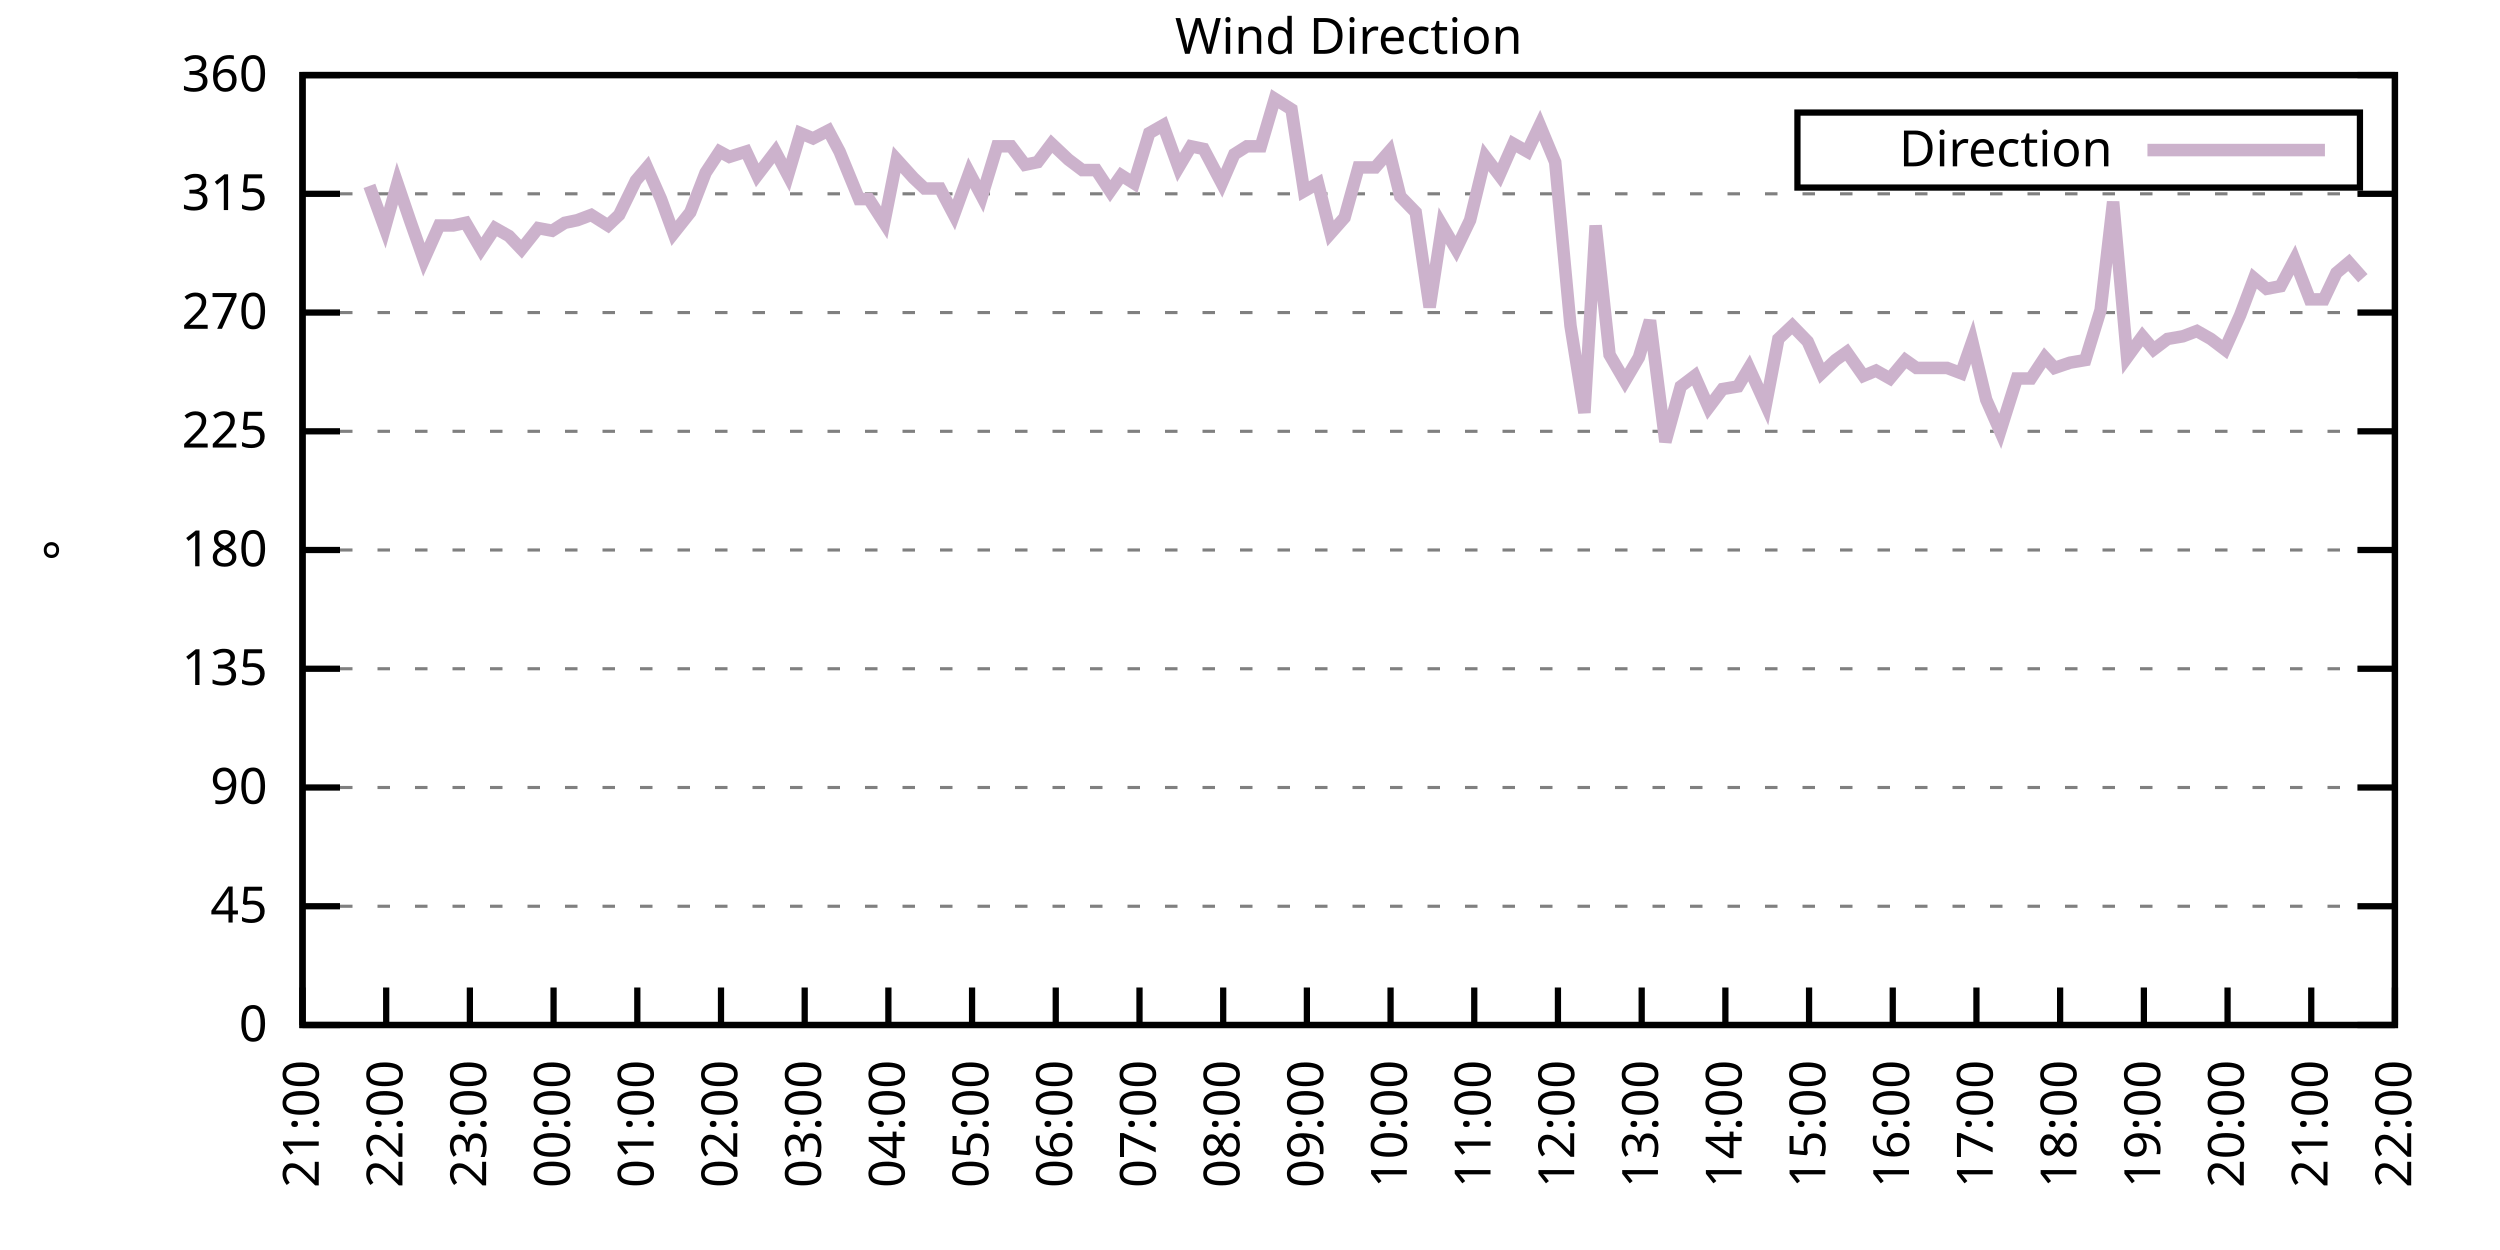
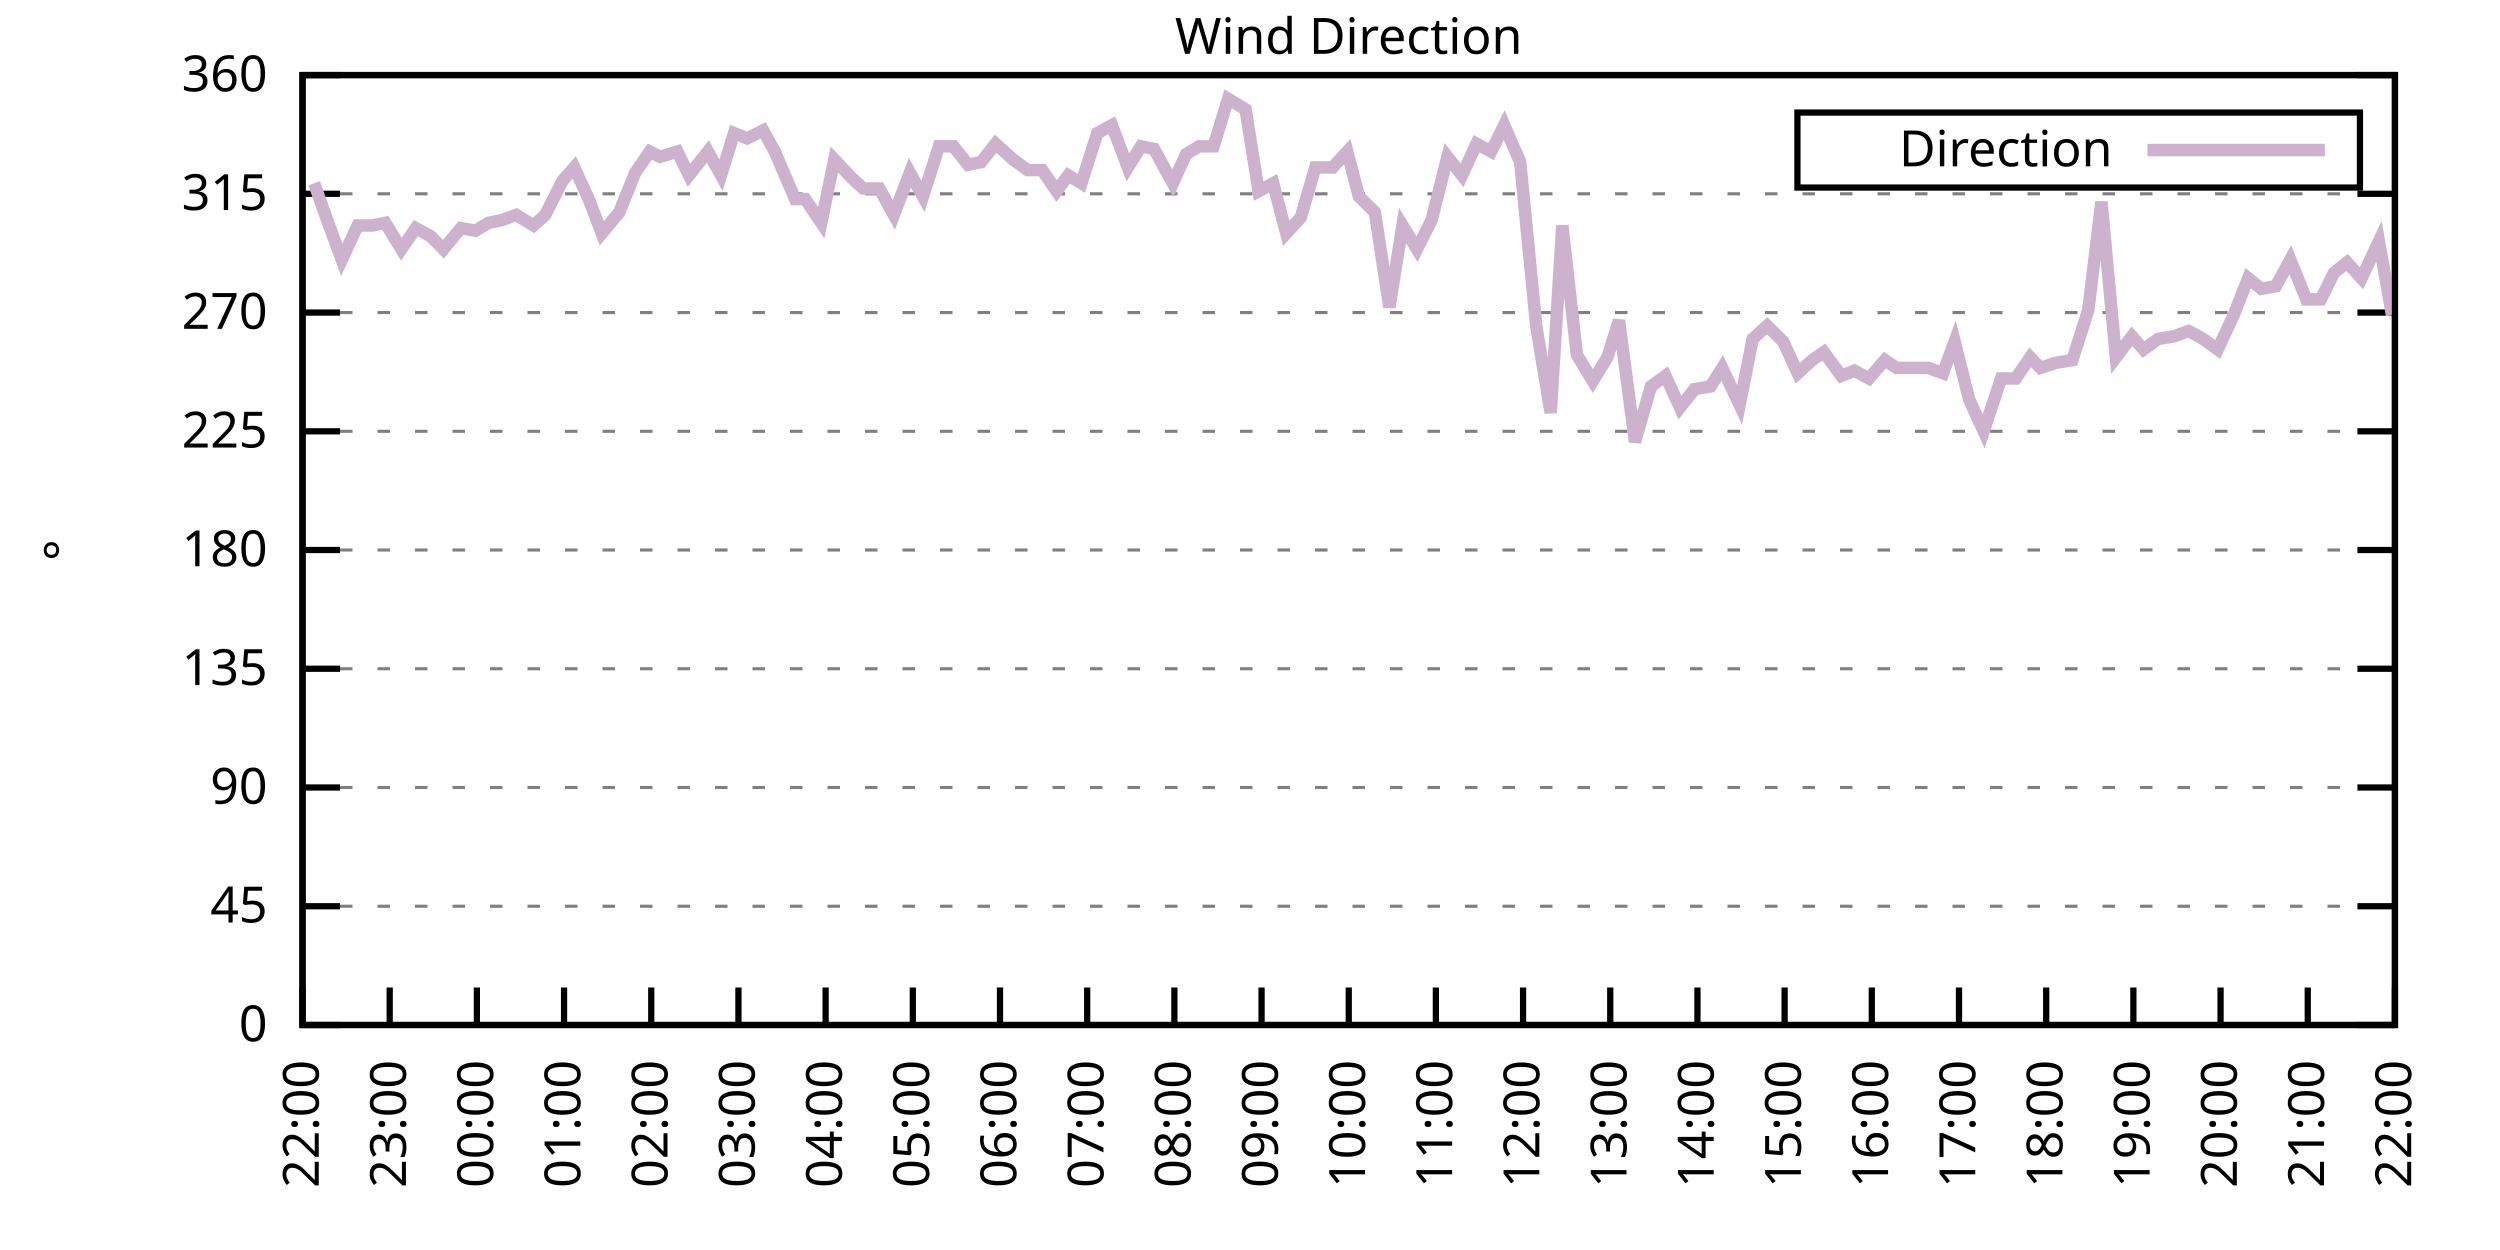
<svg xmlns="http://www.w3.org/2000/svg" xmlns:xlink="http://www.w3.org/1999/xlink" width="400" height="200" viewBox="0 0 400 200">
  <g id="gnuplot_canvas">
    <rect x="0" y="0" width="400" height="200" fill="none" />
    <defs>
      <circle id="gpDot" r="0.5" stroke-width="0.5" stroke="currentColor" />
      <path id="gpPt0" stroke-width="0.333" stroke="currentColor" d="M-1,0 h2 M0,-1 v2" />
      <path id="gpPt1" stroke-width="0.333" stroke="currentColor" d="M-1,-1 L1,1 M1,-1 L-1,1" />
      <path id="gpPt2" stroke-width="0.333" stroke="currentColor" d="M-1,0 L1,0 M0,-1 L0,1 M-1,-1 L1,1 M-1,1 L1,-1" />
      <rect id="gpPt3" stroke-width="0.333" stroke="currentColor" x="-1" y="-1" width="2" height="2" />
      <rect id="gpPt4" stroke-width="0.333" stroke="currentColor" fill="currentColor" x="-1" y="-1" width="2" height="2" />
      <circle id="gpPt5" stroke-width="0.333" stroke="currentColor" cx="0" cy="0" r="1" />
      <use xlink:href="#gpPt5" id="gpPt6" fill="currentColor" stroke="none" />
      <path id="gpPt7" stroke-width="0.333" stroke="currentColor" d="M0,-1.33 L-1.33,0.67 L1.33,0.67 z" />
      <use xlink:href="#gpPt7" id="gpPt8" fill="currentColor" stroke="none" />
      <use xlink:href="#gpPt7" id="gpPt9" stroke="currentColor" transform="rotate(180)" />
      <use xlink:href="#gpPt9" id="gpPt10" fill="currentColor" stroke="none" />
      <use xlink:href="#gpPt3" id="gpPt11" stroke="currentColor" transform="rotate(45)" />
      <use xlink:href="#gpPt11" id="gpPt12" fill="currentColor" stroke="none" />
      <path id="gpPt13" stroke-width="0.333" stroke="currentColor" d="M0,1.330 L1.265,0.411 L0.782,-1.067 L-0.782,-1.076 L-1.265,0.411 z" />
      <use xlink:href="#gpPt13" id="gpPt14" fill="currentColor" stroke="none" />
      <filter id="textbox" filterUnits="objectBoundingBox" x="0" y="0" height="1" width="1">
        <feFlood flood-color="white" flood-opacity="1" result="bgnd" />
        <feComposite in="SourceGraphic" in2="bgnd" operator="atop" />
      </filter>
      <filter id="greybox" filterUnits="objectBoundingBox" x="0" y="0" height="1" width="1">
        <feFlood flood-color="lightgrey" flood-opacity="1" result="grey" />
        <feComposite in="SourceGraphic" in2="grey" operator="atop" />
      </filter>
    </defs>
    <g fill="none" color="white" stroke="currentColor" stroke-width="1.00" stroke-linecap="butt" stroke-linejoin="miter">
</g>
    <g fill="none" color="black" stroke="currentColor" stroke-width="1.00" stroke-linecap="butt" stroke-linejoin="miter">
      <g stroke="none" shape-rendering="crispEdges">
        <polygon fill="rgb(255, 255, 255)" points="48.40,164.00 383.18,164.00 383.18,12.02 48.40,12.02 " />
      </g>
    </g>
    <g fill="none" color="black" stroke="currentColor" stroke-width="1.00" stroke-linecap="butt" stroke-linejoin="miter">
</g>
    <g fill="none" color="black" stroke="black" stroke-width="0.50" stroke-linecap="butt" stroke-linejoin="miter">
</g>
    <g fill="none" color="gray" stroke="currentColor" stroke-width="0.50" stroke-linecap="butt" stroke-linejoin="miter">
      <path stroke="gray" stroke-dasharray="2,4" class="gridline" d="M48.40,164.00 L383.19,164.00  " />
    </g>
    <g fill="none" color="gray" stroke="gray" stroke-width="1.00" stroke-linecap="butt" stroke-linejoin="miter">
</g>
    <g fill="none" color="black" stroke="currentColor" stroke-width="1.00" stroke-linecap="butt" stroke-linejoin="miter">
      <path stroke="black" d="M48.40,164.00 L54.40,164.00 M383.19,164.00 L377.19,164.00  " />
      <g transform="translate(42.80,166.60)" stroke="none" fill="black" font-family="Sans" font-size="8.00" text-anchor="end">
        <text>
          <tspan font-family="Sans"> 0</tspan>
        </text>
      </g>
    </g>
    <g fill="none" color="black" stroke="currentColor" stroke-width="1.00" stroke-linecap="butt" stroke-linejoin="miter">
</g>
    <g fill="none" color="black" stroke="black" stroke-width="0.50" stroke-linecap="butt" stroke-linejoin="miter">
</g>
    <g fill="none" color="gray" stroke="currentColor" stroke-width="0.50" stroke-linecap="butt" stroke-linejoin="miter">
      <path stroke="gray" stroke-dasharray="2,4" class="gridline" d="M48.40,145.00 L383.19,145.00  " />
    </g>
    <g fill="none" color="gray" stroke="gray" stroke-width="1.00" stroke-linecap="butt" stroke-linejoin="miter">
</g>
    <g fill="none" color="black" stroke="currentColor" stroke-width="1.00" stroke-linecap="butt" stroke-linejoin="miter">
      <path stroke="black" d="M48.40,145.00 L54.40,145.00 M383.19,145.00 L377.19,145.00  " />
      <g transform="translate(42.80,147.60)" stroke="none" fill="black" font-family="Sans" font-size="8.00" text-anchor="end">
        <text>
          <tspan font-family="Sans"> 45</tspan>
        </text>
      </g>
    </g>
    <g fill="none" color="black" stroke="currentColor" stroke-width="1.00" stroke-linecap="butt" stroke-linejoin="miter">
</g>
    <g fill="none" color="black" stroke="black" stroke-width="0.50" stroke-linecap="butt" stroke-linejoin="miter">
</g>
    <g fill="none" color="gray" stroke="currentColor" stroke-width="0.50" stroke-linecap="butt" stroke-linejoin="miter">
      <path stroke="gray" stroke-dasharray="2,4" class="gridline" d="M48.40,126.00 L383.19,126.00  " />
    </g>
    <g fill="none" color="gray" stroke="gray" stroke-width="1.00" stroke-linecap="butt" stroke-linejoin="miter">
</g>
    <g fill="none" color="black" stroke="currentColor" stroke-width="1.00" stroke-linecap="butt" stroke-linejoin="miter">
      <path stroke="black" d="M48.40,126.00 L54.40,126.00 M383.19,126.00 L377.19,126.00  " />
      <g transform="translate(42.80,128.60)" stroke="none" fill="black" font-family="Sans" font-size="8.00" text-anchor="end">
        <text>
          <tspan font-family="Sans"> 90</tspan>
        </text>
      </g>
    </g>
    <g fill="none" color="black" stroke="currentColor" stroke-width="1.00" stroke-linecap="butt" stroke-linejoin="miter">
</g>
    <g fill="none" color="black" stroke="black" stroke-width="0.50" stroke-linecap="butt" stroke-linejoin="miter">
</g>
    <g fill="none" color="gray" stroke="currentColor" stroke-width="0.50" stroke-linecap="butt" stroke-linejoin="miter">
      <path stroke="gray" stroke-dasharray="2,4" class="gridline" d="M48.40,107.00 L383.19,107.00  " />
    </g>
    <g fill="none" color="gray" stroke="gray" stroke-width="1.00" stroke-linecap="butt" stroke-linejoin="miter">
</g>
    <g fill="none" color="black" stroke="currentColor" stroke-width="1.00" stroke-linecap="butt" stroke-linejoin="miter">
      <path stroke="black" d="M48.40,107.00 L54.40,107.00 M383.19,107.00 L377.19,107.00  " />
      <g transform="translate(42.80,109.60)" stroke="none" fill="black" font-family="Sans" font-size="8.00" text-anchor="end">
        <text>
          <tspan font-family="Sans"> 135</tspan>
        </text>
      </g>
    </g>
    <g fill="none" color="black" stroke="currentColor" stroke-width="1.00" stroke-linecap="butt" stroke-linejoin="miter">
</g>
    <g fill="none" color="black" stroke="black" stroke-width="0.50" stroke-linecap="butt" stroke-linejoin="miter">
</g>
    <g fill="none" color="gray" stroke="currentColor" stroke-width="0.50" stroke-linecap="butt" stroke-linejoin="miter">
      <path stroke="gray" stroke-dasharray="2,4" class="gridline" d="M48.40,88.00 L383.19,88.00  " />
    </g>
    <g fill="none" color="gray" stroke="gray" stroke-width="1.00" stroke-linecap="butt" stroke-linejoin="miter">
</g>
    <g fill="none" color="black" stroke="currentColor" stroke-width="1.00" stroke-linecap="butt" stroke-linejoin="miter">
      <path stroke="black" d="M48.40,88.00 L54.40,88.00 M383.19,88.00 L377.19,88.00  " />
      <g transform="translate(42.80,90.60)" stroke="none" fill="black" font-family="Sans" font-size="8.00" text-anchor="end">
        <text>
          <tspan font-family="Sans"> 180</tspan>
        </text>
      </g>
    </g>
    <g fill="none" color="black" stroke="currentColor" stroke-width="1.00" stroke-linecap="butt" stroke-linejoin="miter">
</g>
    <g fill="none" color="black" stroke="black" stroke-width="0.50" stroke-linecap="butt" stroke-linejoin="miter">
</g>
    <g fill="none" color="gray" stroke="currentColor" stroke-width="0.50" stroke-linecap="butt" stroke-linejoin="miter">
      <path stroke="gray" stroke-dasharray="2,4" class="gridline" d="M48.40,69.01 L383.19,69.01  " />
    </g>
    <g fill="none" color="gray" stroke="gray" stroke-width="1.00" stroke-linecap="butt" stroke-linejoin="miter">
</g>
    <g fill="none" color="black" stroke="currentColor" stroke-width="1.00" stroke-linecap="butt" stroke-linejoin="miter">
      <path stroke="black" d="M48.40,69.01 L54.40,69.01 M383.19,69.01 L377.19,69.01  " />
      <g transform="translate(42.80,71.61)" stroke="none" fill="black" font-family="Sans" font-size="8.00" text-anchor="end">
        <text>
          <tspan font-family="Sans"> 225</tspan>
        </text>
      </g>
    </g>
    <g fill="none" color="black" stroke="currentColor" stroke-width="1.00" stroke-linecap="butt" stroke-linejoin="miter">
</g>
    <g fill="none" color="black" stroke="black" stroke-width="0.50" stroke-linecap="butt" stroke-linejoin="miter">
</g>
    <g fill="none" color="gray" stroke="currentColor" stroke-width="0.50" stroke-linecap="butt" stroke-linejoin="miter">
      <path stroke="gray" stroke-dasharray="2,4" class="gridline" d="M48.40,50.01 L383.19,50.01  " />
    </g>
    <g fill="none" color="gray" stroke="gray" stroke-width="1.00" stroke-linecap="butt" stroke-linejoin="miter">
</g>
    <g fill="none" color="black" stroke="currentColor" stroke-width="1.00" stroke-linecap="butt" stroke-linejoin="miter">
      <path stroke="black" d="M48.40,50.01 L54.40,50.01 M383.19,50.01 L377.19,50.01  " />
      <g transform="translate(42.80,52.61)" stroke="none" fill="black" font-family="Sans" font-size="8.00" text-anchor="end">
        <text>
          <tspan font-family="Sans"> 270</tspan>
        </text>
      </g>
    </g>
    <g fill="none" color="black" stroke="currentColor" stroke-width="1.00" stroke-linecap="butt" stroke-linejoin="miter">
</g>
    <g fill="none" color="black" stroke="black" stroke-width="0.50" stroke-linecap="butt" stroke-linejoin="miter">
</g>
    <g fill="none" color="gray" stroke="currentColor" stroke-width="0.50" stroke-linecap="butt" stroke-linejoin="miter">
      <path stroke="gray" stroke-dasharray="2,4" class="gridline" d="M48.40,31.01 L383.19,31.01  " />
    </g>
    <g fill="none" color="gray" stroke="gray" stroke-width="1.00" stroke-linecap="butt" stroke-linejoin="miter">
</g>
    <g fill="none" color="black" stroke="currentColor" stroke-width="1.00" stroke-linecap="butt" stroke-linejoin="miter">
      <path stroke="black" d="M48.40,31.01 L54.40,31.01 M383.19,31.01 L377.19,31.01  " />
      <g transform="translate(42.80,33.61)" stroke="none" fill="black" font-family="Sans" font-size="8.00" text-anchor="end">
        <text>
          <tspan font-family="Sans"> 315</tspan>
        </text>
      </g>
    </g>
    <g fill="none" color="black" stroke="currentColor" stroke-width="1.00" stroke-linecap="butt" stroke-linejoin="miter">
</g>
    <g fill="none" color="black" stroke="black" stroke-width="0.50" stroke-linecap="butt" stroke-linejoin="miter">
</g>
    <g fill="none" color="gray" stroke="currentColor" stroke-width="0.50" stroke-linecap="butt" stroke-linejoin="miter">
      <path stroke="gray" stroke-dasharray="2,4" class="gridline" d="M48.40,12.01 L383.19,12.01  " />
    </g>
    <g fill="none" color="gray" stroke="gray" stroke-width="1.00" stroke-linecap="butt" stroke-linejoin="miter">
</g>
    <g fill="none" color="black" stroke="currentColor" stroke-width="1.00" stroke-linecap="butt" stroke-linejoin="miter">
      <path stroke="black" d="M48.40,12.01 L54.40,12.01 M383.19,12.01 L377.19,12.01  " />
      <g transform="translate(42.80,14.61)" stroke="none" fill="black" font-family="Sans" font-size="8.00" text-anchor="end">
        <text>
          <tspan font-family="Sans"> 360</tspan>
        </text>
      </g>
    </g>
    <g fill="none" color="black" stroke="currentColor" stroke-width="1.00" stroke-linecap="butt" stroke-linejoin="miter">
      <path stroke="black" d="M48.40,164.00 L48.40,158.00  " />
      <g transform="translate(51.00,169.60) rotate(270.00)" stroke="none" fill="black" font-family="Sans" font-size="8.00" text-anchor="end">
        <text>
-           <tspan font-family="Sans">21:00</tspan>
-         </text>
-       </g>
-     </g>
-     <g fill="none" color="black" stroke="currentColor" stroke-width="1.00" stroke-linecap="butt" stroke-linejoin="miter">
-       <path stroke="black" d="M61.79,164.00 L61.79,158.00  " />
-       <g transform="translate(64.39,169.60) rotate(270.00)" stroke="none" fill="black" font-family="Sans" font-size="8.00" text-anchor="end">
-         <text>
          <tspan font-family="Sans">22:00</tspan>
        </text>
      </g>
    </g>
    <g fill="none" color="black" stroke="currentColor" stroke-width="1.00" stroke-linecap="butt" stroke-linejoin="miter">
-       <path stroke="black" d="M75.18,164.00 L75.18,158.00  " />
-       <g transform="translate(77.78,169.60) rotate(270.00)" stroke="none" fill="black" font-family="Sans" font-size="8.00" text-anchor="end">
+       <path stroke="black" d="M62.35,164.00 L62.35,158.00  " />
+       <g transform="translate(64.95,169.60) rotate(270.00)" stroke="none" fill="black" font-family="Sans" font-size="8.00" text-anchor="end">
        <text>
          <tspan font-family="Sans">23:00</tspan>
        </text>
      </g>
    </g>
    <g fill="none" color="black" stroke="currentColor" stroke-width="1.00" stroke-linecap="butt" stroke-linejoin="miter">
-       <path stroke="black" d="M88.57,164.00 L88.57,158.00  " />
-       <g transform="translate(91.17,169.60) rotate(270.00)" stroke="none" fill="black" font-family="Sans" font-size="8.00" text-anchor="end">
+       <path stroke="black" d="M76.30,164.00 L76.30,158.00  " />
+       <g transform="translate(78.90,169.60) rotate(270.00)" stroke="none" fill="black" font-family="Sans" font-size="8.00" text-anchor="end">
        <text>
          <tspan font-family="Sans">00:00</tspan>
        </text>
      </g>
    </g>
    <g fill="none" color="black" stroke="currentColor" stroke-width="1.00" stroke-linecap="butt" stroke-linejoin="miter">
-       <path stroke="black" d="M101.97,164.00 L101.97,158.00  " />
-       <g transform="translate(104.57,169.60) rotate(270.00)" stroke="none" fill="black" font-family="Sans" font-size="8.00" text-anchor="end">
+       <path stroke="black" d="M90.25,164.00 L90.25,158.00  " />
+       <g transform="translate(92.85,169.60) rotate(270.00)" stroke="none" fill="black" font-family="Sans" font-size="8.00" text-anchor="end">
        <text>
          <tspan font-family="Sans">01:00</tspan>
        </text>
      </g>
    </g>
    <g fill="none" color="black" stroke="currentColor" stroke-width="1.00" stroke-linecap="butt" stroke-linejoin="miter">
-       <path stroke="black" d="M115.36,164.00 L115.36,158.00  " />
-       <g transform="translate(117.96,169.60) rotate(270.00)" stroke="none" fill="black" font-family="Sans" font-size="8.00" text-anchor="end">
+       <path stroke="black" d="M104.20,164.00 L104.20,158.00  " />
+       <g transform="translate(106.80,169.60) rotate(270.00)" stroke="none" fill="black" font-family="Sans" font-size="8.00" text-anchor="end">
        <text>
          <tspan font-family="Sans">02:00</tspan>
        </text>
      </g>
    </g>
    <g fill="none" color="black" stroke="currentColor" stroke-width="1.00" stroke-linecap="butt" stroke-linejoin="miter">
-       <path stroke="black" d="M128.75,164.00 L128.75,158.00  " />
-       <g transform="translate(131.35,169.60) rotate(270.00)" stroke="none" fill="black" font-family="Sans" font-size="8.00" text-anchor="end">
+       <path stroke="black" d="M118.15,164.00 L118.15,158.00  " />
+       <g transform="translate(120.75,169.60) rotate(270.00)" stroke="none" fill="black" font-family="Sans" font-size="8.00" text-anchor="end">
        <text>
          <tspan font-family="Sans">03:00</tspan>
        </text>
      </g>
    </g>
    <g fill="none" color="black" stroke="currentColor" stroke-width="1.00" stroke-linecap="butt" stroke-linejoin="miter">
-       <path stroke="black" d="M142.14,164.00 L142.14,158.00  " />
-       <g transform="translate(144.74,169.60) rotate(270.00)" stroke="none" fill="black" font-family="Sans" font-size="8.00" text-anchor="end">
+       <path stroke="black" d="M132.10,164.00 L132.10,158.00  " />
+       <g transform="translate(134.70,169.60) rotate(270.00)" stroke="none" fill="black" font-family="Sans" font-size="8.00" text-anchor="end">
        <text>
          <tspan font-family="Sans">04:00</tspan>
        </text>
      </g>
    </g>
    <g fill="none" color="black" stroke="currentColor" stroke-width="1.00" stroke-linecap="butt" stroke-linejoin="miter">
-       <path stroke="black" d="M155.53,164.00 L155.53,158.00  " />
-       <g transform="translate(158.13,169.60) rotate(270.00)" stroke="none" fill="black" font-family="Sans" font-size="8.00" text-anchor="end">
+       <path stroke="black" d="M146.05,164.00 L146.05,158.00  " />
+       <g transform="translate(148.65,169.60) rotate(270.00)" stroke="none" fill="black" font-family="Sans" font-size="8.00" text-anchor="end">
        <text>
          <tspan font-family="Sans">05:00</tspan>
        </text>
      </g>
    </g>
    <g fill="none" color="black" stroke="currentColor" stroke-width="1.00" stroke-linecap="butt" stroke-linejoin="miter">
-       <path stroke="black" d="M168.92,164.00 L168.92,158.00  " />
-       <g transform="translate(171.52,169.60) rotate(270.00)" stroke="none" fill="black" font-family="Sans" font-size="8.00" text-anchor="end">
+       <path stroke="black" d="M160.00,164.00 L160.00,158.00  " />
+       <g transform="translate(162.60,169.60) rotate(270.00)" stroke="none" fill="black" font-family="Sans" font-size="8.00" text-anchor="end">
        <text>
          <tspan font-family="Sans">06:00</tspan>
        </text>
      </g>
    </g>
    <g fill="none" color="black" stroke="currentColor" stroke-width="1.00" stroke-linecap="butt" stroke-linejoin="miter">
-       <path stroke="black" d="M182.32,164.00 L182.32,158.00  " />
-       <g transform="translate(184.92,169.60) rotate(270.00)" stroke="none" fill="black" font-family="Sans" font-size="8.00" text-anchor="end">
+       <path stroke="black" d="M173.95,164.00 L173.95,158.00  " />
+       <g transform="translate(176.55,169.60) rotate(270.00)" stroke="none" fill="black" font-family="Sans" font-size="8.00" text-anchor="end">
        <text>
          <tspan font-family="Sans">07:00</tspan>
        </text>
      </g>
    </g>
    <g fill="none" color="black" stroke="currentColor" stroke-width="1.00" stroke-linecap="butt" stroke-linejoin="miter">
-       <path stroke="black" d="M195.71,164.00 L195.71,158.00  " />
-       <g transform="translate(198.31,169.60) rotate(270.00)" stroke="none" fill="black" font-family="Sans" font-size="8.00" text-anchor="end">
+       <path stroke="black" d="M187.90,164.00 L187.90,158.00  " />
+       <g transform="translate(190.50,169.60) rotate(270.00)" stroke="none" fill="black" font-family="Sans" font-size="8.00" text-anchor="end">
        <text>
          <tspan font-family="Sans">08:00</tspan>
        </text>
      </g>
    </g>
    <g fill="none" color="black" stroke="currentColor" stroke-width="1.00" stroke-linecap="butt" stroke-linejoin="miter">
-       <path stroke="black" d="M209.10,164.00 L209.10,158.00  " />
-       <g transform="translate(211.70,169.60) rotate(270.00)" stroke="none" fill="black" font-family="Sans" font-size="8.00" text-anchor="end">
+       <path stroke="black" d="M201.85,164.00 L201.85,158.00  " />
+       <g transform="translate(204.45,169.60) rotate(270.00)" stroke="none" fill="black" font-family="Sans" font-size="8.00" text-anchor="end">
        <text>
          <tspan font-family="Sans">09:00</tspan>
        </text>
      </g>
    </g>
    <g fill="none" color="black" stroke="currentColor" stroke-width="1.00" stroke-linecap="butt" stroke-linejoin="miter">
-       <path stroke="black" d="M222.49,164.00 L222.49,158.00  " />
-       <g transform="translate(225.09,169.60) rotate(270.00)" stroke="none" fill="black" font-family="Sans" font-size="8.00" text-anchor="end">
+       <path stroke="black" d="M215.80,164.00 L215.80,158.00  " />
+       <g transform="translate(218.40,169.60) rotate(270.00)" stroke="none" fill="black" font-family="Sans" font-size="8.00" text-anchor="end">
        <text>
          <tspan font-family="Sans">10:00</tspan>
        </text>
      </g>
    </g>
    <g fill="none" color="black" stroke="currentColor" stroke-width="1.00" stroke-linecap="butt" stroke-linejoin="miter">
-       <path stroke="black" d="M235.88,164.00 L235.88,158.00  " />
-       <g transform="translate(238.48,169.60) rotate(270.00)" stroke="none" fill="black" font-family="Sans" font-size="8.00" text-anchor="end">
+       <path stroke="black" d="M229.74,164.00 L229.74,158.00  " />
+       <g transform="translate(232.34,169.60) rotate(270.00)" stroke="none" fill="black" font-family="Sans" font-size="8.00" text-anchor="end">
        <text>
          <tspan font-family="Sans">11:00</tspan>
        </text>
      </g>
    </g>
    <g fill="none" color="black" stroke="currentColor" stroke-width="1.00" stroke-linecap="butt" stroke-linejoin="miter">
-       <path stroke="black" d="M249.27,164.00 L249.27,158.00  " />
-       <g transform="translate(251.87,169.60) rotate(270.00)" stroke="none" fill="black" font-family="Sans" font-size="8.00" text-anchor="end">
+       <path stroke="black" d="M243.69,164.00 L243.69,158.00  " />
+       <g transform="translate(246.29,169.60) rotate(270.00)" stroke="none" fill="black" font-family="Sans" font-size="8.00" text-anchor="end">
        <text>
          <tspan font-family="Sans">12:00</tspan>
        </text>
      </g>
    </g>
    <g fill="none" color="black" stroke="currentColor" stroke-width="1.00" stroke-linecap="butt" stroke-linejoin="miter">
-       <path stroke="black" d="M262.67,164.00 L262.67,158.00  " />
-       <g transform="translate(265.27,169.60) rotate(270.00)" stroke="none" fill="black" font-family="Sans" font-size="8.00" text-anchor="end">
+       <path stroke="black" d="M257.64,164.00 L257.64,158.00  " />
+       <g transform="translate(260.24,169.60) rotate(270.00)" stroke="none" fill="black" font-family="Sans" font-size="8.00" text-anchor="end">
        <text>
          <tspan font-family="Sans">13:00</tspan>
        </text>
      </g>
    </g>
    <g fill="none" color="black" stroke="currentColor" stroke-width="1.00" stroke-linecap="butt" stroke-linejoin="miter">
-       <path stroke="black" d="M276.06,164.00 L276.06,158.00  " />
-       <g transform="translate(278.66,169.60) rotate(270.00)" stroke="none" fill="black" font-family="Sans" font-size="8.00" text-anchor="end">
+       <path stroke="black" d="M271.59,164.00 L271.59,158.00  " />
+       <g transform="translate(274.19,169.60) rotate(270.00)" stroke="none" fill="black" font-family="Sans" font-size="8.00" text-anchor="end">
        <text>
          <tspan font-family="Sans">14:00</tspan>
        </text>
      </g>
    </g>
    <g fill="none" color="black" stroke="currentColor" stroke-width="1.00" stroke-linecap="butt" stroke-linejoin="miter">
-       <path stroke="black" d="M289.45,164.00 L289.45,158.00  " />
-       <g transform="translate(292.05,169.60) rotate(270.00)" stroke="none" fill="black" font-family="Sans" font-size="8.00" text-anchor="end">
+       <path stroke="black" d="M285.54,164.00 L285.54,158.00  " />
+       <g transform="translate(288.14,169.60) rotate(270.00)" stroke="none" fill="black" font-family="Sans" font-size="8.00" text-anchor="end">
        <text>
          <tspan font-family="Sans">15:00</tspan>
        </text>
      </g>
    </g>
    <g fill="none" color="black" stroke="currentColor" stroke-width="1.00" stroke-linecap="butt" stroke-linejoin="miter">
-       <path stroke="black" d="M302.84,164.00 L302.84,158.00  " />
-       <g transform="translate(305.44,169.60) rotate(270.00)" stroke="none" fill="black" font-family="Sans" font-size="8.00" text-anchor="end">
+       <path stroke="black" d="M299.49,164.00 L299.49,158.00  " />
+       <g transform="translate(302.09,169.60) rotate(270.00)" stroke="none" fill="black" font-family="Sans" font-size="8.00" text-anchor="end">
        <text>
          <tspan font-family="Sans">16:00</tspan>
        </text>
      </g>
    </g>
    <g fill="none" color="black" stroke="currentColor" stroke-width="1.00" stroke-linecap="butt" stroke-linejoin="miter">
-       <path stroke="black" d="M316.23,164.00 L316.23,158.00  " />
-       <g transform="translate(318.83,169.60) rotate(270.00)" stroke="none" fill="black" font-family="Sans" font-size="8.00" text-anchor="end">
+       <path stroke="black" d="M313.44,164.00 L313.44,158.00  " />
+       <g transform="translate(316.04,169.60) rotate(270.00)" stroke="none" fill="black" font-family="Sans" font-size="8.00" text-anchor="end">
        <text>
          <tspan font-family="Sans">17:00</tspan>
        </text>
      </g>
    </g>
    <g fill="none" color="black" stroke="currentColor" stroke-width="1.00" stroke-linecap="butt" stroke-linejoin="miter">
-       <path stroke="black" d="M329.62,164.00 L329.62,158.00  " />
-       <g transform="translate(332.22,169.60) rotate(270.00)" stroke="none" fill="black" font-family="Sans" font-size="8.00" text-anchor="end">
+       <path stroke="black" d="M327.39,164.00 L327.39,158.00  " />
+       <g transform="translate(329.99,169.60) rotate(270.00)" stroke="none" fill="black" font-family="Sans" font-size="8.00" text-anchor="end">
        <text>
          <tspan font-family="Sans">18:00</tspan>
        </text>
      </g>
    </g>
    <g fill="none" color="black" stroke="currentColor" stroke-width="1.00" stroke-linecap="butt" stroke-linejoin="miter">
-       <path stroke="black" d="M343.02,164.00 L343.02,158.00  " />
-       <g transform="translate(345.62,169.60) rotate(270.00)" stroke="none" fill="black" font-family="Sans" font-size="8.00" text-anchor="end">
+       <path stroke="black" d="M341.34,164.00 L341.34,158.00  " />
+       <g transform="translate(343.94,169.60) rotate(270.00)" stroke="none" fill="black" font-family="Sans" font-size="8.00" text-anchor="end">
        <text>
          <tspan font-family="Sans">19:00</tspan>
        </text>
      </g>
    </g>
    <g fill="none" color="black" stroke="currentColor" stroke-width="1.00" stroke-linecap="butt" stroke-linejoin="miter">
-       <path stroke="black" d="M356.41,164.00 L356.41,158.00  " />
-       <g transform="translate(359.01,169.60) rotate(270.00)" stroke="none" fill="black" font-family="Sans" font-size="8.00" text-anchor="end">
+       <path stroke="black" d="M355.29,164.00 L355.29,158.00  " />
+       <g transform="translate(357.89,169.60) rotate(270.00)" stroke="none" fill="black" font-family="Sans" font-size="8.00" text-anchor="end">
        <text>
          <tspan font-family="Sans">20:00</tspan>
        </text>
      </g>
    </g>
    <g fill="none" color="black" stroke="currentColor" stroke-width="1.00" stroke-linecap="butt" stroke-linejoin="miter">
-       <path stroke="black" d="M369.80,164.00 L369.80,158.00  " />
-       <g transform="translate(372.40,169.60) rotate(270.00)" stroke="none" fill="black" font-family="Sans" font-size="8.00" text-anchor="end">
+       <path stroke="black" d="M369.24,164.00 L369.24,158.00  " />
+       <g transform="translate(371.84,169.60) rotate(270.00)" stroke="none" fill="black" font-family="Sans" font-size="8.00" text-anchor="end">
        <text>
          <tspan font-family="Sans">21:00</tspan>
        </text>
      </g>
    </g>
    <g fill="none" color="black" stroke="currentColor" stroke-width="1.00" stroke-linecap="butt" stroke-linejoin="miter">
      <path stroke="black" d="M383.19,164.00 L383.19,158.00  " />
      <g transform="translate(385.79,169.60) rotate(270.00)" stroke="none" fill="black" font-family="Sans" font-size="8.00" text-anchor="end">
        <text>
          <tspan font-family="Sans">22:00</tspan>
        </text>
      </g>
    </g>
    <g fill="none" color="black" stroke="currentColor" stroke-width="1.00" stroke-linecap="butt" stroke-linejoin="miter">
</g>
    <g fill="none" color="black" stroke="currentColor" stroke-width="1.00" stroke-linecap="butt" stroke-linejoin="miter">
      <path stroke="black" d="M48.40,12.01 L48.40,164.00 L383.19,164.00 L383.19,12.01 L48.40,12.01 Z  " />
    </g>
    <g fill="none" color="black" stroke="currentColor" stroke-width="1.00" stroke-linecap="butt" stroke-linejoin="miter">
</g>
    <g fill="none" color="black" stroke="currentColor" stroke-width="1.00" stroke-linecap="butt" stroke-linejoin="miter">
      <path stroke="black" d="M287.59,30.01 L287.59,18.01 L377.59,18.01 L377.59,30.01 L287.59,30.01 Z  " />
    </g>
    <g id="Wind_direction_plot_1">
      <g fill="none" color="white" stroke="black" stroke-width="2.00" stroke-linecap="butt" stroke-linejoin="miter">
</g>
      <g fill="none" color="black" stroke="currentColor" stroke-width="2.00" stroke-linecap="butt" stroke-linejoin="miter">
        <g transform="translate(337.99,26.61)" stroke="none" fill="black" font-family="Sans" font-size="8.00" text-anchor="end">
          <text>
            <tspan font-family="Sans">Direction</tspan>
          </text>
        </g>
      </g>
      <g fill="none" color="black" stroke="currentColor" stroke-width="2.00" stroke-linecap="butt" stroke-linejoin="miter">
-         <path stroke="rgb(204, 178, 204)" d="M343.59,24.01 L371.99,24.01 M59.11,29.74 L61.57,36.50 L63.58,29.32 L65.59,35.23 L67.82,41.56 L70.27,36.08   L72.50,36.08 L74.51,35.65 L76.97,39.87 L79.20,36.50 L81.43,37.76 L83.44,39.87 L86.12,36.50 L88.35,36.92   L90.36,35.65 L92.37,35.23 L94.60,34.39 L97.28,36.08 L99.06,34.39 L101.74,28.90 L103.53,26.79 L105.76,31.85   L107.77,37.34 L110.45,33.96 L112.90,27.63 L115.13,24.25 L116.70,25.10 L119.38,24.25 L121.16,28.05 L124.06,24.25   L126.07,28.05 L128.08,21.30 L130.09,22.14 L132.54,20.88 L134.33,24.25 L137.45,31.85 L139.02,31.85 L141.47,35.65   L143.48,25.52 L146.16,28.48 L147.94,30.16 L150.40,30.16 L152.63,34.39 L155.09,27.63 L157.10,31.43 L159.55,23.41   L161.78,23.41 L164.01,26.36 L166.02,25.94 L168.25,22.99 L170.93,25.52 L173.17,27.21 L175.40,27.21 L177.63,30.59   L179.41,28.05 L181.42,29.32 L183.88,21.30 L186.11,20.03 L188.57,26.79 L190.57,23.41 L192.58,23.83 L195.48,29.32   L197.49,24.68 L199.50,23.41 L201.73,23.41 L203.97,15.81 L206.64,17.50 L208.65,30.59 L210.88,29.32 L212.89,37.34   L215.13,34.81 L217.36,26.79 L220.04,26.79 L222.27,24.25 L224.05,31.43 L226.51,33.96 L228.74,49.16 L230.75,36.08   L232.98,39.87 L235.21,35.23 L237.67,25.10 L239.90,28.05 L242.13,22.99 L244.36,24.25 L246.37,20.03 L248.83,25.94   L251.28,52.12 L253.51,66.05 L255.30,36.08 L257.53,56.76 L259.99,60.98 L262.22,57.18 L264.00,51.27 L266.46,70.70   L268.92,61.83 L271.15,60.14 L273.38,65.21 L275.61,62.25 L278.07,61.83 L279.85,58.87 L282.53,64.78 L284.54,54.23   L286.77,52.12 L289.23,54.65 L291.46,59.72 L293.69,57.61 L295.48,56.34 L298.15,60.14 L300.16,59.30 L302.39,60.56   L304.85,57.61 L306.63,58.87 L309.09,58.87 L311.54,58.87 L313.78,59.72 L315.56,54.65 L317.79,63.94 L320.03,69.01   L322.70,60.56 L324.94,60.56 L327.17,57.18 L328.73,58.87 L331.19,58.03 L333.64,57.61 L336.10,49.59 L338.10,32.28   L340.34,57.18 L342.79,53.81 L344.58,55.92 L346.81,54.23 L349.26,53.81 L351.50,52.96 L353.73,54.23 L355.96,55.92   L358.42,50.43 L360.65,44.52 L362.66,46.21 L364.89,45.79 L367.12,41.56 L369.58,47.90 L371.81,47.90 L373.82,43.67   L375.82,41.99 L378.06,44.52  " />
+         <path stroke="rgb(204, 178, 204)" d="M343.59,24.01 L371.99,24.01 M50.26,29.32 L52.35,35.23 L54.68,41.56 L57.23,36.08 L59.56,36.08 L61.65,35.65   L64.21,39.87 L66.53,36.50 L68.86,37.76 L70.95,39.87 L73.74,36.50 L76.07,36.92 L78.16,35.65 L80.25,35.23   L82.58,34.39 L85.37,36.08 L87.23,34.39 L90.02,28.90 L91.88,26.79 L94.20,31.85 L96.29,37.34 L99.08,33.96   L101.64,27.63 L103.97,24.25 L105.59,25.10 L108.38,24.25 L110.24,28.05 L113.27,24.25 L115.36,28.05 L117.45,21.30   L119.54,22.14 L122.10,20.88 L123.96,24.25 L127.22,31.85 L128.84,31.85 L131.40,35.65 L133.49,25.52 L136.28,28.48   L138.14,30.16 L140.70,30.16 L143.02,34.39 L145.58,27.63 L147.67,31.43 L150.23,23.41 L152.56,23.41 L154.88,26.36   L156.97,25.94 L159.30,22.99 L162.09,25.52 L164.41,27.21 L166.74,27.21 L169.06,30.59 L170.92,28.05 L173.02,29.32   L175.57,21.30 L177.90,20.03 L180.46,26.79 L182.55,23.41 L184.64,23.83 L187.66,29.32 L189.76,24.68 L191.85,23.41   L194.17,23.41 L196.50,15.81 L199.29,17.50 L201.38,30.59 L203.71,29.32 L205.80,37.34 L208.12,34.81 L210.45,26.79   L213.24,26.79 L215.56,24.25 L217.42,31.43 L219.98,33.96 L222.30,49.16 L224.40,36.08 L226.72,39.87 L229.05,35.23   L231.60,25.10 L233.93,28.05 L236.25,22.99 L238.58,24.25 L240.67,20.03 L243.23,25.94 L245.79,52.12 L248.11,66.05   L249.97,36.08 L252.30,56.76 L254.85,60.98 L257.18,57.18 L259.04,51.27 L261.60,70.70 L264.15,61.83 L266.48,60.14   L268.80,65.21 L271.13,62.25 L273.69,61.83 L275.55,58.87 L278.34,64.78 L280.43,54.23 L282.75,52.12 L285.31,54.65   L287.64,59.72 L289.96,57.61 L291.82,56.34 L294.61,60.14 L296.70,59.30 L299.03,60.56 L301.58,57.61 L303.44,58.87   L306.00,58.87 L308.56,58.87 L310.88,59.72 L312.74,54.65 L315.07,63.94 L317.39,69.01 L320.18,60.56 L322.51,60.56   L324.83,57.18 L326.46,58.87 L329.02,58.03 L331.58,57.61 L334.13,49.59 L336.23,32.28 L338.55,57.18 L341.11,53.81   L342.97,55.92 L345.29,54.23 L347.85,53.81 L350.18,52.96 L352.50,54.23 L354.83,55.92 L357.38,50.43 L359.71,44.52   L361.80,46.21 L364.13,45.79 L366.45,41.56 L369.01,47.90 L371.33,47.90 L373.43,43.67 L375.52,41.99 L377.84,44.52   L380.63,38.61 L382.73,50.43  " />
      </g>
    </g>
    <g fill="none" color="black" stroke="currentColor" stroke-width="2.00" stroke-linecap="butt" stroke-linejoin="miter">
</g>
    <g fill="none" color="black" stroke="black" stroke-width="1.00" stroke-linecap="butt" stroke-linejoin="miter">
</g>
    <g fill="none" color="black" stroke="currentColor" stroke-width="1.00" stroke-linecap="butt" stroke-linejoin="miter">
      <path stroke="black" d="M48.40,12.01 L48.40,164.00 L383.19,164.00 L383.19,12.01 L48.40,12.01 Z  " />
      <g transform="translate(12.80,88.01) rotate(270.00)" stroke="none" fill="black" font-family="Sans" font-size="8.00" text-anchor="middle">
        <text>
          <tspan font-family="Sans">°</tspan>
        </text>
      </g>
    </g>
    <g fill="none" color="black" stroke="currentColor" stroke-width="1.00" stroke-linecap="butt" stroke-linejoin="miter">
</g>
    <g fill="none" color="black" stroke="currentColor" stroke-width="1.00" stroke-linecap="butt" stroke-linejoin="miter">
      <g transform="translate(215.79,8.61)" stroke="none" fill="black" font-family="Sans" font-size="8.00" text-anchor="middle">
        <text>
          <tspan font-family="Sans">Wind Direction</tspan>
        </text>
      </g>
    </g>
    <g fill="none" color="black" stroke="currentColor" stroke-width="1.00" stroke-linecap="butt" stroke-linejoin="miter">
</g>
  </g>
</svg>
